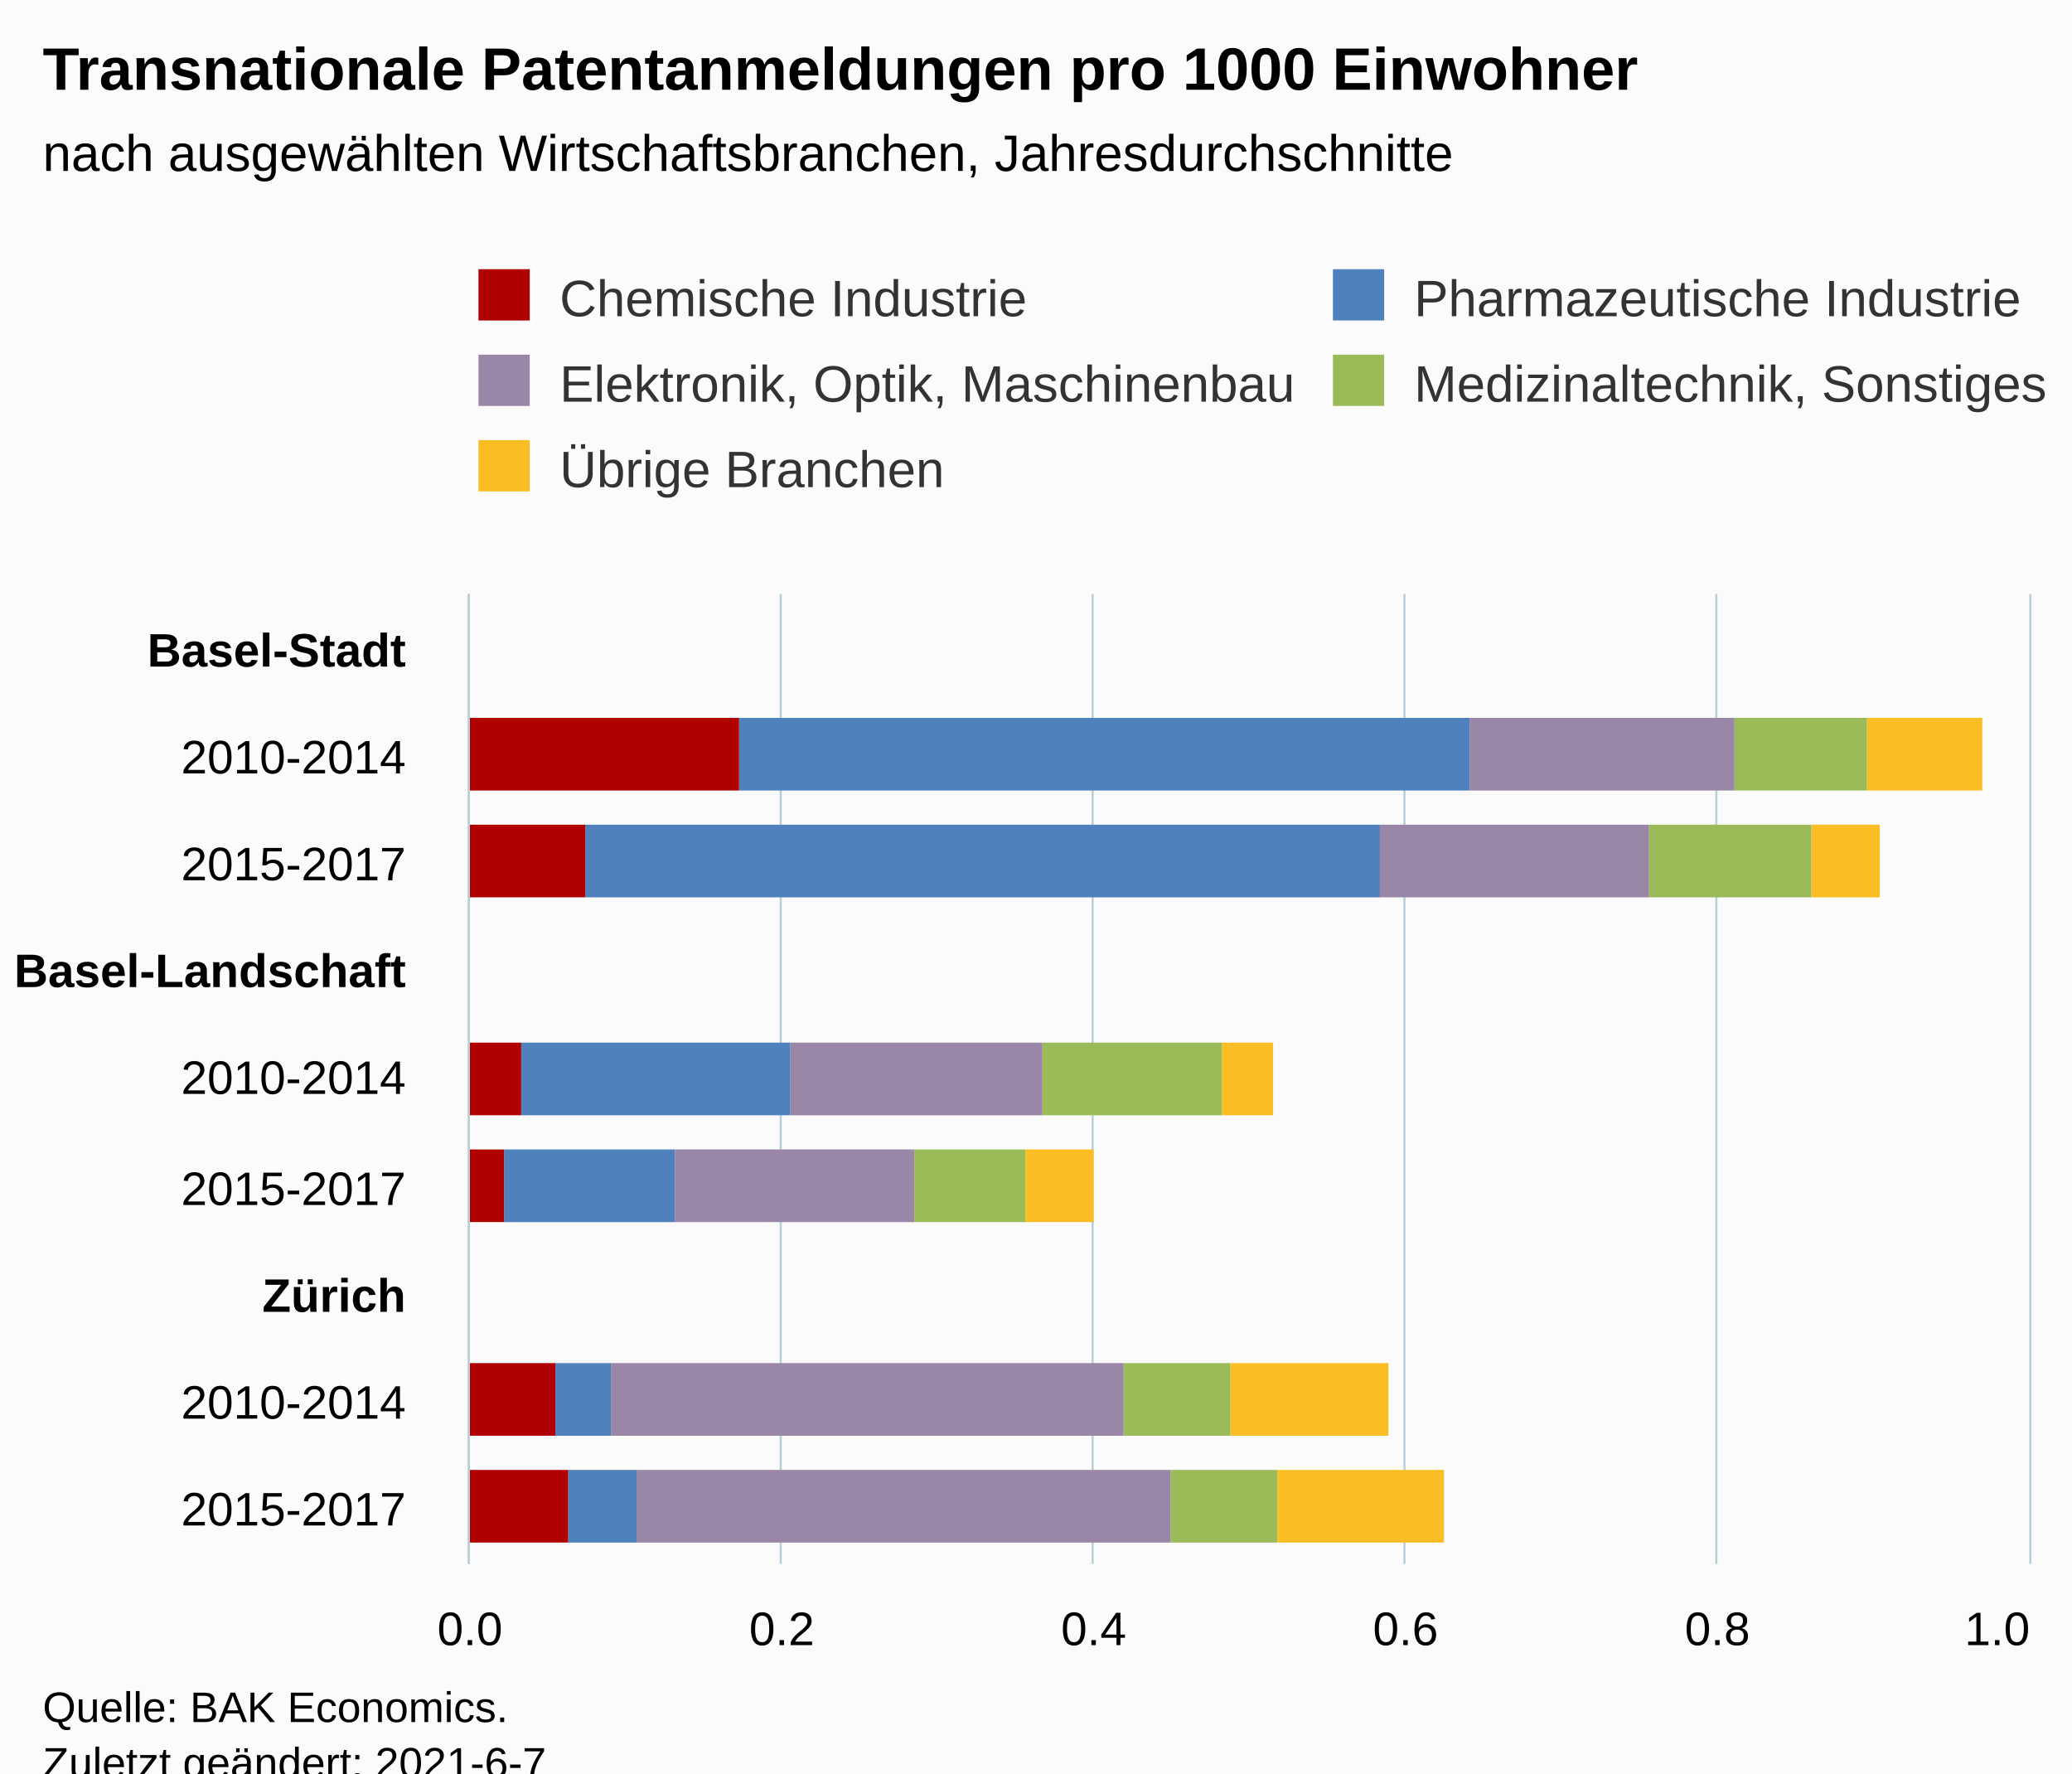
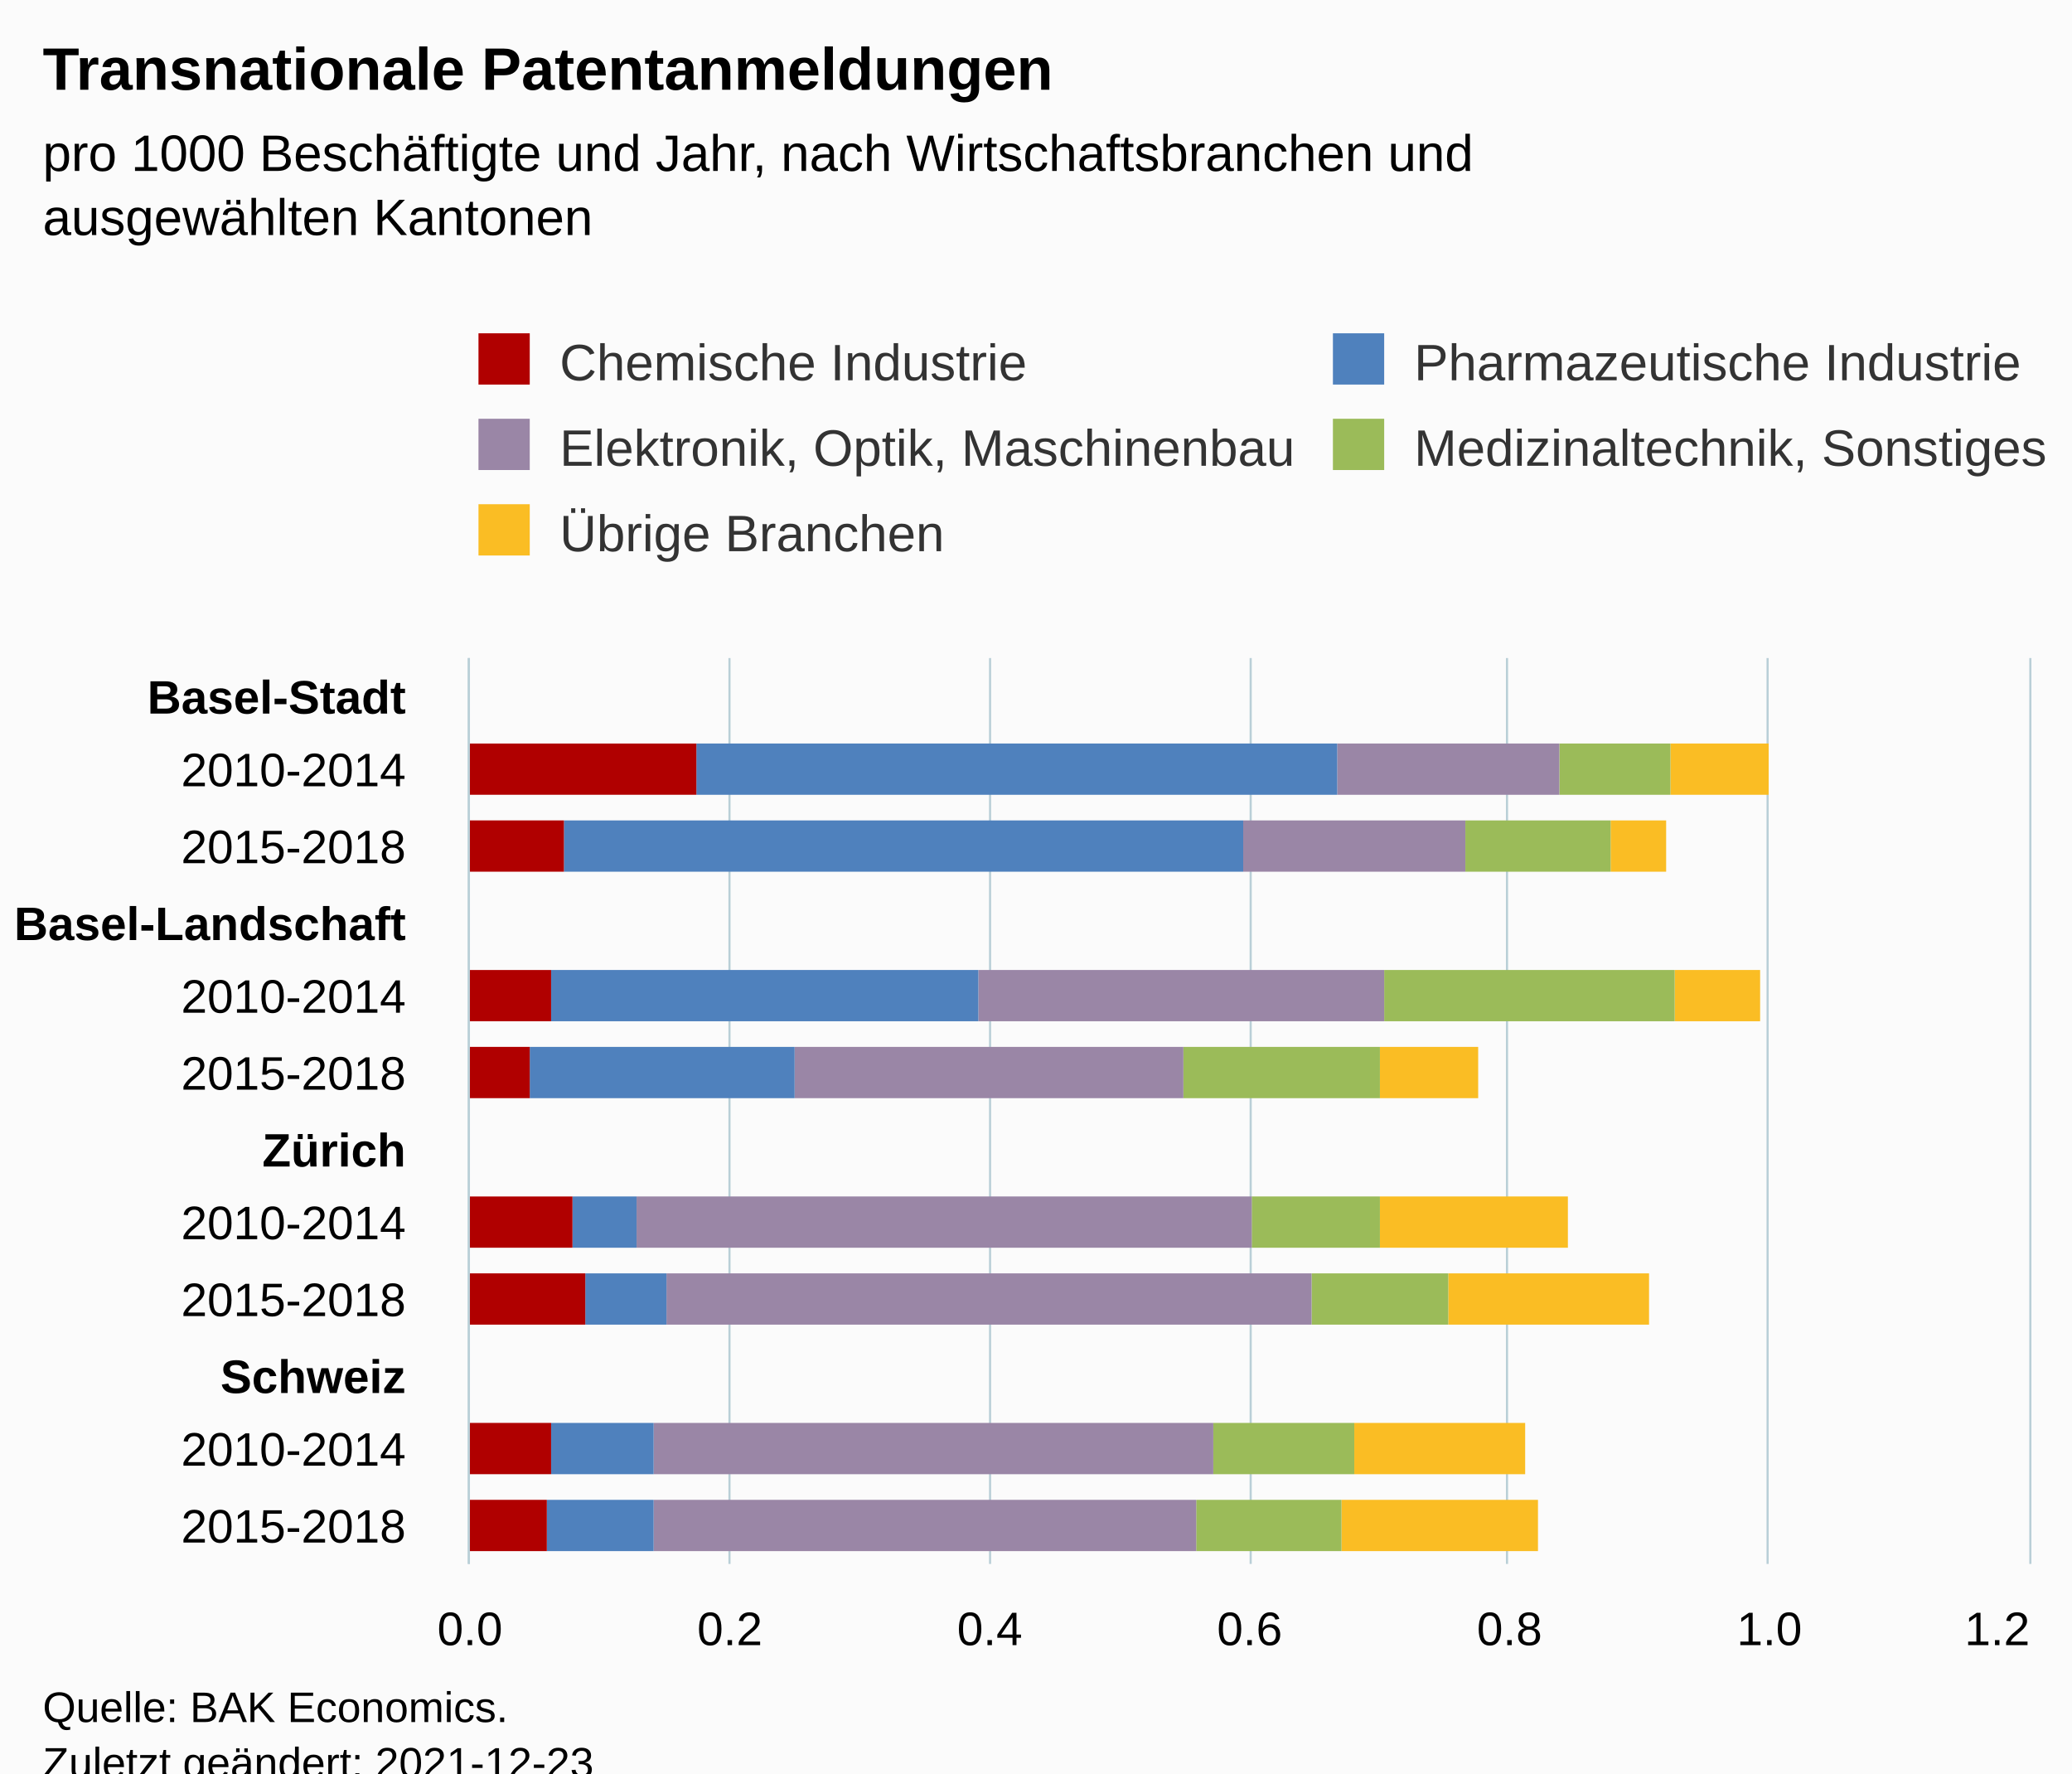
<svg xmlns="http://www.w3.org/2000/svg" version="1.1" class="highcharts-root" style="font-family:Arial;font-size:12px;" viewBox="0 0 485 415">
  <defs>
-     <clipPath id="highcharts-zg55w9g-52-">
-       <rect x="0" y="0" width="227" height="365" fill="none" />
+     <clipPath id="highcharts-6o4n23k-67-">
+       <rect x="0" y="0" width="212" height="365" fill="none" />
    </clipPath>
-     <clipPath id="highcharts-zg55w9g-62-">
-       <rect x="0" y="0" width="227" height="365" fill="none" />
+     <clipPath id="highcharts-6o4n23k-80-">
+       <rect x="0" y="0" width="212" height="365" fill="none" />
    </clipPath>
-     <clipPath id="highcharts-zg55w9g-99-">
-       <rect x="110" y="139" width="365" height="227" fill="none" />
+     <clipPath id="highcharts-6o4n23k-129-">
+       <rect x="110" y="154" width="365" height="212" fill="none" />
    </clipPath>
  </defs>
  <rect fill="#fbfbfb" class="highcharts-background" x="0" y="0" width="485" height="428" rx="0" ry="0" />
-   <rect fill="none" class="highcharts-plot-background" x="110" y="139" width="365" height="227" />
+   <rect fill="none" class="highcharts-plot-background" x="110" y="154" width="365" height="212" />
  <g class="highcharts-pane-group" data-z-index="0" />
  <g class="highcharts-grid highcharts-xaxis-grid" data-z-index="1">
-     <path fill="none" data-z-index="1" class="highcharts-grid-line" d="M 110 164.5 L 475 164.5" opacity="1" />
+     <path fill="none" data-z-index="1" class="highcharts-grid-line" d="M 110 172.5 L 475 172.5" opacity="1" />
    <path fill="none" data-z-index="1" class="highcharts-grid-line" d="M 110 189.5 L 475 189.5" opacity="1" />
-     <path fill="none" data-z-index="1" class="highcharts-grid-line" d="M 110 215.5 L 475 215.5" opacity="1" />
-     <path fill="none" data-z-index="1" class="highcharts-grid-line" d="M 110 240.5 L 475 240.5" opacity="1" />
-     <path fill="none" data-z-index="1" class="highcharts-grid-line" d="M 110 265.5 L 475 265.5" opacity="1" />
-     <path fill="none" data-z-index="1" class="highcharts-grid-line" d="M 110 290.5 L 475 290.5" opacity="1" />
-     <path fill="none" data-z-index="1" class="highcharts-grid-line" d="M 110 316.5 L 475 316.5" opacity="1" />
-     <path fill="none" data-z-index="1" class="highcharts-grid-line" d="M 110 341.5 L 475 341.5" opacity="1" />
+     <path fill="none" data-z-index="1" class="highcharts-grid-line" d="M 110 207.5 L 475 207.5" opacity="1" />
+     <path fill="none" data-z-index="1" class="highcharts-grid-line" d="M 110 225.5 L 475 225.5" opacity="1" />
+     <path fill="none" data-z-index="1" class="highcharts-grid-line" d="M 110 242.5 L 475 242.5" opacity="1" />
+     <path fill="none" data-z-index="1" class="highcharts-grid-line" d="M 110 260.5 L 475 260.5" opacity="1" />
+     <path fill="none" data-z-index="1" class="highcharts-grid-line" d="M 110 278.5 L 475 278.5" opacity="1" />
+     <path fill="none" data-z-index="1" class="highcharts-grid-line" d="M 110 295.5 L 475 295.5" opacity="1" />
+     <path fill="none" data-z-index="1" class="highcharts-grid-line" d="M 110 313.5 L 475 313.5" opacity="1" />
+     <path fill="none" data-z-index="1" class="highcharts-grid-line" d="M 110 331.5 L 475 331.5" opacity="1" />
+     <path fill="none" data-z-index="1" class="highcharts-grid-line" d="M 110 348.5 L 475 348.5" opacity="1" />
    <path fill="none" data-z-index="1" class="highcharts-grid-line" d="M 110 366.5 L 475 366.5" opacity="1" />
-     <path fill="none" data-z-index="1" class="highcharts-grid-line" d="M 110 139.5 L 475 139.5" opacity="1" />
+     <path fill="none" data-z-index="1" class="highcharts-grid-line" d="M 110 154.5 L 475 154.5" opacity="1" />
  </g>
  <g class="highcharts-grid highcharts-yaxis-grid" data-z-index="1">
-     <path fill="none" stroke="#B9CFD7" stroke-width="0.5" data-z-index="1" class="highcharts-grid-line" d="M 109.75 139 L 109.75 366" opacity="1" />
-     <path fill="none" stroke="#B9CFD7" stroke-width="0.5" data-z-index="1" class="highcharts-grid-line" d="M 182.75 139 L 182.75 366" opacity="1" />
-     <path fill="none" stroke="#B9CFD7" stroke-width="0.5" data-z-index="1" class="highcharts-grid-line" d="M 255.75 139 L 255.75 366" opacity="1" />
-     <path fill="none" stroke="#B9CFD7" stroke-width="0.5" data-z-index="1" class="highcharts-grid-line" d="M 328.75 139 L 328.75 366" opacity="1" />
-     <path fill="none" stroke="#B9CFD7" stroke-width="0.5" data-z-index="1" class="highcharts-grid-line" d="M 401.75 139 L 401.75 366" opacity="1" />
-     <path fill="none" stroke="#B9CFD7" stroke-width="0.5" data-z-index="1" class="highcharts-grid-line" d="M 475.25 139 L 475.25 366" opacity="1" />
-   </g>
-   <rect fill="none" class="highcharts-plot-border" data-z-index="1" x="110" y="139" width="365" height="227" />
+     <path fill="none" stroke="#B9CFD7" stroke-width="0.5" data-z-index="1" class="highcharts-grid-line" d="M 109.75 154 L 109.75 366" opacity="1" />
+     <path fill="none" stroke="#B9CFD7" stroke-width="0.5" data-z-index="1" class="highcharts-grid-line" d="M 170.75 154 L 170.75 366" opacity="1" />
+     <path fill="none" stroke="#B9CFD7" stroke-width="0.5" data-z-index="1" class="highcharts-grid-line" d="M 231.75 154 L 231.75 366" opacity="1" />
+     <path fill="none" stroke="#B9CFD7" stroke-width="0.5" data-z-index="1" class="highcharts-grid-line" d="M 292.75 154 L 292.75 366" opacity="1" />
+     <path fill="none" stroke="#B9CFD7" stroke-width="0.5" data-z-index="1" class="highcharts-grid-line" d="M 352.75 154 L 352.75 366" opacity="1" />
+     <path fill="none" stroke="#B9CFD7" stroke-width="0.5" data-z-index="1" class="highcharts-grid-line" d="M 413.75 154 L 413.75 366" opacity="1" />
+     <path fill="none" stroke="#B9CFD7" stroke-width="0.5" data-z-index="1" class="highcharts-grid-line" d="M 475.25 154 L 475.25 366" opacity="1" />
+   </g>
+   <rect fill="none" class="highcharts-plot-border" data-z-index="1" x="110" y="154" width="365" height="212" />
  <g class="highcharts-axis highcharts-xaxis" data-z-index="2">
-     <path fill="none" class="highcharts-axis-line" stroke="#B9CFD7" stroke-width="0.5" data-z-index="7" d="M 109.75 139 L 109.75 366" />
+     <path fill="none" class="highcharts-axis-line" stroke="#B9CFD7" stroke-width="0.5" data-z-index="7" d="M 109.75 154 L 109.75 366" />
  </g>
  <g class="highcharts-axis highcharts-yaxis" data-z-index="2">
    <path fill="none" class="highcharts-axis-line" data-z-index="7" d="M 110 366 L 475 366" />
  </g>
  <g class="highcharts-series-group" data-z-index="3">
-     <g class="highcharts-series highcharts-series-0 highcharts-column-series" data-z-index="0.1" opacity="1" transform="translate(475,366) rotate(90) scale(-1,1) scale(1 1)" clip-path="url(#highcharts-zg55w9g-62-)">
-       <rect x="181" y="11" width="17" height="27" fill="#FABD24" opacity="1" class="highcharts-point" />
-       <rect x="156" y="35" width="17" height="16" fill="#FABD24" opacity="1" class="highcharts-point" />
-       <rect x="105" y="177" width="17" height="12" fill="#FABD24" opacity="1" class="highcharts-point" />
-       <rect x="80" y="219" width="17" height="16" fill="#FABD24" opacity="1" class="highcharts-point" />
-       <rect x="30" y="150" width="17" height="37" fill="#FABD24" opacity="1" class="highcharts-point" />
-       <rect x="5" y="137" width="17" height="39" fill="#FABD24" opacity="1" class="highcharts-point" />
+     <g class="highcharts-series highcharts-series-0 highcharts-column-series" data-z-index="0.1" opacity="1" transform="translate(475,366) rotate(90) scale(-1,1) scale(1 1)" clip-path="url(#highcharts-6o4n23k-80-)">
+       <rect x="180" y="61" width="12" height="23" fill="#FABD24" opacity="1" class="highcharts-point" />
+       <rect x="162" y="85" width="12" height="13" fill="#FABD24" opacity="1" class="highcharts-point" />
+       <rect x="127" y="63" width="12" height="20" fill="#FABD24" opacity="1" class="highcharts-point" />
+       <rect x="109" y="129" width="12" height="23" fill="#FABD24" opacity="1" class="highcharts-point" />
+       <rect x="74" y="108" width="12" height="44" fill="#FABD24" opacity="1" class="highcharts-point" />
+       <rect x="56" y="89" width="12" height="47" fill="#FABD24" opacity="1" class="highcharts-point" />
+       <rect x="21" y="118" width="12" height="40" fill="#FABD24" opacity="1" class="highcharts-point" />
+       <rect x="3" y="115" width="12" height="46" fill="#FABD24" opacity="1" class="highcharts-point" />
    </g>
    <g class="highcharts-markers highcharts-series-0 highcharts-column-series" data-z-index="0.1" opacity="1" transform="translate(475,366) rotate(90) scale(-1,1) scale(1 1)" clip-path="none" />
-     <g class="highcharts-series highcharts-series-1 highcharts-column-series" data-z-index="0.1" opacity="1" transform="translate(475,366) rotate(90) scale(-1,1) scale(1 1)" clip-path="url(#highcharts-zg55w9g-62-)">
-       <rect x="181" y="38" width="17" height="31" fill="#9bbb59" opacity="1" class="highcharts-point" />
-       <rect x="156" y="51" width="17" height="38" fill="#9bbb59" opacity="1" class="highcharts-point" />
-       <rect x="105" y="189" width="17" height="42" fill="#9bbb59" opacity="1" class="highcharts-point" />
-       <rect x="80" y="235" width="17" height="26" fill="#9bbb59" opacity="1" class="highcharts-point" />
-       <rect x="30" y="187" width="17" height="25" fill="#9bbb59" opacity="1" class="highcharts-point" />
-       <rect x="5" y="176" width="17" height="25" fill="#9bbb59" opacity="1" class="highcharts-point" />
+     <g class="highcharts-series highcharts-series-1 highcharts-column-series" data-z-index="0.1" opacity="1" transform="translate(475,366) rotate(90) scale(-1,1) scale(1 1)" clip-path="url(#highcharts-6o4n23k-80-)">
+       <rect x="180" y="84" width="12" height="26" fill="#9bbb59" opacity="1" class="highcharts-point" />
+       <rect x="162" y="98" width="12" height="34" fill="#9bbb59" opacity="1" class="highcharts-point" />
+       <rect x="127" y="83" width="12" height="68" fill="#9bbb59" opacity="1" class="highcharts-point" />
+       <rect x="109" y="152" width="12" height="46" fill="#9bbb59" opacity="1" class="highcharts-point" />
+       <rect x="74" y="152" width="12" height="30" fill="#9bbb59" opacity="1" class="highcharts-point" />
+       <rect x="56" y="136" width="12" height="32" fill="#9bbb59" opacity="1" class="highcharts-point" />
+       <rect x="21" y="158" width="12" height="33" fill="#9bbb59" opacity="1" class="highcharts-point" />
+       <rect x="3" y="161" width="12" height="34" fill="#9bbb59" opacity="1" class="highcharts-point" />
    </g>
    <g class="highcharts-markers highcharts-series-1 highcharts-column-series" data-z-index="0.1" opacity="1" transform="translate(475,366) rotate(90) scale(-1,1) scale(1 1)" clip-path="none" />
-     <g class="highcharts-series highcharts-series-2 highcharts-column-series" data-z-index="0.1" opacity="1" transform="translate(475,366) rotate(90) scale(-1,1) scale(1 1)" clip-path="url(#highcharts-zg55w9g-62-)">
-       <rect x="181" y="69" width="17" height="62" fill="#9A86A6" opacity="1" class="highcharts-point" />
-       <rect x="156" y="89" width="17" height="63" fill="#9A86A6" opacity="1" class="highcharts-point" />
-       <rect x="105" y="231" width="17" height="59" fill="#9A86A6" opacity="1" class="highcharts-point" />
-       <rect x="80" y="261" width="17" height="56" fill="#9A86A6" opacity="1" class="highcharts-point" />
-       <rect x="30" y="212" width="17" height="120" fill="#9A86A6" opacity="1" class="highcharts-point" />
-       <rect x="5" y="201" width="17" height="125" fill="#9A86A6" opacity="1" class="highcharts-point" />
+     <g class="highcharts-series highcharts-series-2 highcharts-column-series" data-z-index="0.1" opacity="1" transform="translate(475,366) rotate(90) scale(-1,1) scale(1 1)" clip-path="url(#highcharts-6o4n23k-80-)">
+       <rect x="180" y="110" width="12" height="52" fill="#9A86A6" opacity="1" class="highcharts-point" />
+       <rect x="162" y="132" width="12" height="52" fill="#9A86A6" opacity="1" class="highcharts-point" />
+       <rect x="127" y="151" width="12" height="95" fill="#9A86A6" opacity="1" class="highcharts-point" />
+       <rect x="109" y="198" width="12" height="91" fill="#9A86A6" opacity="1" class="highcharts-point" />
+       <rect x="74" y="182" width="12" height="144" fill="#9A86A6" opacity="1" class="highcharts-point" />
+       <rect x="56" y="168" width="12" height="151" fill="#9A86A6" opacity="1" class="highcharts-point" />
+       <rect x="21" y="191" width="12" height="131" fill="#9A86A6" opacity="1" class="highcharts-point" />
+       <rect x="3" y="195" width="12" height="127" fill="#9A86A6" opacity="1" class="highcharts-point" />
    </g>
    <g class="highcharts-markers highcharts-series-2 highcharts-column-series" data-z-index="0.1" opacity="1" transform="translate(475,366) rotate(90) scale(-1,1) scale(1 1)" clip-path="none" />
-     <g class="highcharts-series highcharts-series-3 highcharts-column-series" data-z-index="0.1" opacity="1" transform="translate(475,366) rotate(90) scale(-1,1) scale(1 1)" clip-path="url(#highcharts-zg55w9g-62-)">
-       <rect x="181" y="131" width="17" height="171" fill="#4f81bd" opacity="1" class="highcharts-point" />
-       <rect x="156" y="152" width="17" height="186" fill="#4f81bd" opacity="1" class="highcharts-point" />
-       <rect x="105" y="290" width="17" height="63" fill="#4f81bd" opacity="1" class="highcharts-point" />
-       <rect x="80" y="317" width="17" height="40" fill="#4f81bd" opacity="1" class="highcharts-point" />
-       <rect x="30" y="332" width="17" height="13" fill="#4f81bd" opacity="1" class="highcharts-point" />
-       <rect x="5" y="326" width="17" height="16" fill="#4f81bd" opacity="1" class="highcharts-point" />
+     <g class="highcharts-series highcharts-series-3 highcharts-column-series" data-z-index="0.1" opacity="1" transform="translate(475,366) rotate(90) scale(-1,1) scale(1 1)" clip-path="url(#highcharts-6o4n23k-80-)">
+       <rect x="180" y="162" width="12" height="150" fill="#4f81bd" opacity="1" class="highcharts-point" />
+       <rect x="162" y="184" width="12" height="159" fill="#4f81bd" opacity="1" class="highcharts-point" />
+       <rect x="127" y="246" width="12" height="100" fill="#4f81bd" opacity="1" class="highcharts-point" />
+       <rect x="109" y="289" width="12" height="62" fill="#4f81bd" opacity="1" class="highcharts-point" />
+       <rect x="74" y="326" width="12" height="15" fill="#4f81bd" opacity="1" class="highcharts-point" />
+       <rect x="56" y="319" width="12" height="19" fill="#4f81bd" opacity="1" class="highcharts-point" />
+       <rect x="21" y="322" width="12" height="24" fill="#4f81bd" opacity="1" class="highcharts-point" />
+       <rect x="3" y="322" width="12" height="25" fill="#4f81bd" opacity="1" class="highcharts-point" />
    </g>
    <g class="highcharts-markers highcharts-series-3 highcharts-column-series" data-z-index="0.1" opacity="1" transform="translate(475,366) rotate(90) scale(-1,1) scale(1 1)" clip-path="none" />
-     <g class="highcharts-series highcharts-series-4 highcharts-column-series" data-z-index="0.1" opacity="1" transform="translate(475,366) rotate(90) scale(-1,1) scale(1 1)" clip-path="url(#highcharts-zg55w9g-62-)">
-       <rect x="181" y="302" width="17" height="64" fill="#b00000" opacity="1" class="highcharts-point" />
-       <rect x="156" y="338" width="17" height="28" fill="#b00000" opacity="1" class="highcharts-point" />
-       <rect x="105" y="353" width="17" height="13" fill="#b00000" opacity="1" class="highcharts-point" />
-       <rect x="80" y="357" width="17" height="9" fill="#b00000" opacity="1" class="highcharts-point" />
-       <rect x="30" y="345" width="17" height="21" fill="#b00000" opacity="1" class="highcharts-point" />
-       <rect x="5" y="342" width="17" height="24" fill="#b00000" opacity="1" class="highcharts-point" />
+     <g class="highcharts-series highcharts-series-4 highcharts-column-series" data-z-index="0.1" opacity="1" transform="translate(475,366) rotate(90) scale(-1,1) scale(1 1)" clip-path="url(#highcharts-6o4n23k-80-)">
+       <rect x="180" y="312" width="12" height="54" fill="#b00000" opacity="1" class="highcharts-point" />
+       <rect x="162" y="343" width="12" height="23" fill="#b00000" opacity="1" class="highcharts-point" />
+       <rect x="127" y="346" width="12" height="20" fill="#b00000" opacity="1" class="highcharts-point" />
+       <rect x="109" y="351" width="12" height="15" fill="#b00000" opacity="1" class="highcharts-point" />
+       <rect x="74" y="341" width="12" height="25" fill="#b00000" opacity="1" class="highcharts-point" />
+       <rect x="56" y="338" width="12" height="28" fill="#b00000" opacity="1" class="highcharts-point" />
+       <rect x="21" y="346" width="12" height="20" fill="#b00000" opacity="1" class="highcharts-point" />
+       <rect x="3" y="347" width="12" height="19" fill="#b00000" opacity="1" class="highcharts-point" />
    </g>
    <g class="highcharts-markers highcharts-series-4 highcharts-column-series" data-z-index="0.1" opacity="1" transform="translate(475,366) rotate(90) scale(-1,1) scale(1 1)" clip-path="none" />
  </g>
  <text x="10" text-anchor="start" class="highcharts-title" data-z-index="4" style="color:#000000;font-size:14px;font-weight:bold;fill:#000000;" y="21">
-     <tspan>Transnationale Patentanmeldungen pro 1000 Einwohner</tspan>
+     <tspan>Transnationale Patentanmeldungen</tspan>
  </text>
  <text x="10" text-anchor="start" class="highcharts-subtitle" data-z-index="4" style="color:#000000;font-size:12px;fill:#000000;" y="40">
-     <tspan>nach ausgewählten Wirtschaftsbranchen, Jahresdurchschnitte</tspan>
+     <tspan>pro 1000 Beschäftigte und Jahr, nach Wirtschaftsbranchen und</tspan>
+     <tspan dy="15" x="10">ausgewählten Kantonen</tspan>
  </text>
  <text x="10" text-anchor="start" class="highcharts-caption" data-z-index="4" style="color:#666666;fill:#666666;" y="400" />
-   <g class="highcharts-legend" data-z-index="7" transform="translate(102,56)">
+   <g class="highcharts-legend" data-z-index="7" transform="translate(102,71)">
    <rect fill="none" class="highcharts-legend-box" rx="0" ry="0" x="0" y="0" width="428" height="71" visibility="visible" />
    <g data-z-index="1">
      <g>
        <g class="highcharts-legend-item highcharts-column-series highcharts-color-undefined highcharts-series-4" data-z-index="1" transform="translate(8,3)">
          <text x="21" style="color:#333333;cursor:pointer;font-size:12px;font-weight:normal;white-space:nowrap;fill:#333333;" text-anchor="start" data-z-index="2" y="15">
            <tspan>Chemische Industrie</tspan>
          </text>
          <rect x="2" y="4" width="12" height="12" fill="#b00000" class="highcharts-point" data-z-index="3" />
        </g>
        <g class="highcharts-legend-item highcharts-column-series highcharts-color-undefined highcharts-series-3" data-z-index="1" transform="translate(208,3)">
          <text x="21" y="15" style="color:#333333;cursor:pointer;font-size:12px;font-weight:normal;white-space:nowrap;fill:#333333;" text-anchor="start" data-z-index="2">
            <tspan>Pharmazeutische Industrie</tspan>
          </text>
          <rect x="2" y="4" width="12" height="12" fill="#4f81bd" class="highcharts-point" data-z-index="3" />
        </g>
        <g class="highcharts-legend-item highcharts-column-series highcharts-color-undefined highcharts-series-2" data-z-index="1" transform="translate(8,23)">
          <text x="21" y="15" style="color:#333333;cursor:pointer;font-size:12px;font-weight:normal;white-space:nowrap;fill:#333333;" text-anchor="start" data-z-index="2">
            <tspan>Elektronik, Optik, Maschinenbau</tspan>
          </text>
          <rect x="2" y="4" width="12" height="12" fill="#9A86A6" class="highcharts-point" data-z-index="3" />
        </g>
        <g class="highcharts-legend-item highcharts-column-series highcharts-color-undefined highcharts-series-1" data-z-index="1" transform="translate(208,23)">
          <text x="21" y="15" style="color:#333333;cursor:pointer;font-size:12px;font-weight:normal;white-space:nowrap;fill:#333333;" text-anchor="start" data-z-index="2">
            <tspan>Medizinaltechnik, Sonstiges</tspan>
          </text>
          <rect x="2" y="4" width="12" height="12" fill="#9bbb59" class="highcharts-point" data-z-index="3" />
        </g>
        <g class="highcharts-legend-item highcharts-column-series highcharts-color-undefined highcharts-series-0" data-z-index="1" transform="translate(8,43)">
          <text x="21" y="15" style="color:#333333;cursor:pointer;font-size:12px;font-weight:normal;white-space:nowrap;fill:#333333;" text-anchor="start" data-z-index="2">
            <tspan>Übrige Branchen</tspan>
          </text>
          <rect x="2" y="4" width="12" height="12" fill="#FABD24" class="highcharts-point" data-z-index="3" />
        </g>
      </g>
    </g>
  </g>
  <g class="highcharts-axis-labels highcharts-xaxis-labels" data-z-index="7">
-     <text x="95" style="color:#000000;cursor:default;font-size:11px;white-space:nowrap;fill:#000000;" text-anchor="end" transform="translate(0,0)" y="156" opacity="1">
+     <text x="95" style="color:#000000;cursor:default;font-size:11px;white-space:nowrap;fill:#000000;" text-anchor="end" transform="translate(0,0)" y="167" opacity="1">
      <tspan style="font-weight:bold">Basel-Stadt</tspan>
    </text>
-     <text x="95" style="color:#000000;cursor:default;font-size:11px;white-space:nowrap;fill:#000000;" text-anchor="end" transform="translate(0,0)" y="181" opacity="1">
-       <tspan>2010-2014</tspan>
-     </text>
-     <text x="95" style="color:#000000;cursor:default;font-size:11px;white-space:nowrap;fill:#000000;" text-anchor="end" transform="translate(0,0)" y="206" opacity="1">
-       <tspan>2015-2017</tspan>
-     </text>
-     <text x="95" style="color:#000000;cursor:default;font-size:11px;white-space:nowrap;fill:#000000;" text-anchor="end" transform="translate(0,0)" y="231" opacity="1">
+     <text x="95" style="color:#000000;cursor:default;font-size:11px;white-space:nowrap;fill:#000000;" text-anchor="end" transform="translate(0,0)" y="184" opacity="1">
+       <tspan>2010-2014</tspan>
+     </text>
+     <text x="95" style="color:#000000;cursor:default;font-size:11px;white-space:nowrap;fill:#000000;" text-anchor="end" transform="translate(0,0)" y="202" opacity="1">
+       <tspan>2015-2018</tspan>
+     </text>
+     <text x="95" style="color:#000000;cursor:default;font-size:11px;white-space:nowrap;fill:#000000;" text-anchor="end" transform="translate(0,0)" y="220" opacity="1">
      <tspan style="font-weight:bold">Basel-Landschaft</tspan>
    </text>
-     <text x="95" style="color:#000000;cursor:default;font-size:11px;white-space:nowrap;fill:#000000;" text-anchor="end" transform="translate(0,0)" y="256" opacity="1">
-       <tspan>2010-2014</tspan>
-     </text>
-     <text x="95" style="color:#000000;cursor:default;font-size:11px;white-space:nowrap;fill:#000000;" text-anchor="end" transform="translate(0,0)" y="282" opacity="1">
-       <tspan>2015-2017</tspan>
-     </text>
-     <text x="95" style="color:#000000;cursor:default;font-size:11px;white-space:nowrap;fill:#000000;" text-anchor="end" transform="translate(0,0)" y="307" opacity="1">
+     <text x="95" style="color:#000000;cursor:default;font-size:11px;white-space:nowrap;fill:#000000;" text-anchor="end" transform="translate(0,0)" y="237" opacity="1">
+       <tspan>2010-2014</tspan>
+     </text>
+     <text x="95" style="color:#000000;cursor:default;font-size:11px;white-space:nowrap;fill:#000000;" text-anchor="end" transform="translate(0,0)" y="255" opacity="1">
+       <tspan>2015-2018</tspan>
+     </text>
+     <text x="95" style="color:#000000;cursor:default;font-size:11px;white-space:nowrap;fill:#000000;" text-anchor="end" transform="translate(0,0)" y="273" opacity="1">
      <tspan style="font-weight:bold">Zürich</tspan>
    </text>
-     <text x="95" style="color:#000000;cursor:default;font-size:11px;white-space:nowrap;fill:#000000;" text-anchor="end" transform="translate(0,0)" y="332" opacity="1">
-       <tspan>2010-2014</tspan>
-     </text>
-     <text x="95" style="color:#000000;cursor:default;font-size:11px;white-space:nowrap;fill:#000000;" text-anchor="end" transform="translate(0,0)" y="357" opacity="1">
-       <tspan>2015-2017</tspan>
+     <text x="95" style="color:#000000;cursor:default;font-size:11px;white-space:nowrap;fill:#000000;" text-anchor="end" transform="translate(0,0)" y="290" opacity="1">
+       <tspan>2010-2014</tspan>
+     </text>
+     <text x="95" style="color:#000000;cursor:default;font-size:11px;white-space:nowrap;fill:#000000;" text-anchor="end" transform="translate(0,0)" y="308" opacity="1">
+       <tspan>2015-2018</tspan>
+     </text>
+     <text x="95" style="color:#000000;cursor:default;font-size:11px;white-space:nowrap;fill:#000000;" text-anchor="end" transform="translate(0,0)" y="326" opacity="1">
+       <tspan style="font-weight:bold">Schweiz</tspan>
+     </text>
+     <text x="95" style="color:#000000;cursor:default;font-size:11px;white-space:nowrap;fill:#000000;" text-anchor="end" transform="translate(0,0)" y="343" opacity="1">
+       <tspan>2010-2014</tspan>
+     </text>
+     <text x="95" style="color:#000000;cursor:default;font-size:11px;white-space:nowrap;fill:#000000;" text-anchor="end" transform="translate(0,0)" y="361" opacity="1">
+       <tspan>2015-2018</tspan>
    </text>
  </g>
  <g class="highcharts-axis-labels highcharts-yaxis-labels" data-z-index="7">
    <text x="110" style="color:#000000;cursor:default;font-size:11px;white-space:nowrap;fill:#000000;" text-anchor="middle" transform="translate(0,0)" y="385" opacity="1">0.0</text>
-     <text x="183" style="color:#000000;cursor:default;font-size:11px;white-space:nowrap;fill:#000000;" text-anchor="middle" transform="translate(0,0)" y="385" opacity="1">0.2</text>
-     <text x="256" style="color:#000000;cursor:default;font-size:11px;white-space:nowrap;fill:#000000;" text-anchor="middle" transform="translate(0,0)" y="385" opacity="1">0.4</text>
-     <text x="329" style="color:#000000;cursor:default;font-size:11px;white-space:nowrap;fill:#000000;" text-anchor="middle" transform="translate(0,0)" y="385" opacity="1">0.6</text>
-     <text x="402" style="color:#000000;cursor:default;font-size:11px;white-space:nowrap;fill:#000000;" text-anchor="middle" transform="translate(0,0)" y="385" opacity="1">0.8</text>
-     <text x="467.5" style="color:#000000;cursor:default;font-size:11px;white-space:nowrap;fill:#000000;" text-anchor="middle" transform="translate(0,0)" y="385" opacity="1">1.0</text>
+     <text x="170.833" style="color:#000000;cursor:default;font-size:11px;white-space:nowrap;fill:#000000;" text-anchor="middle" transform="translate(0,0)" y="385" opacity="1">0.2</text>
+     <text x="231.667" style="color:#000000;cursor:default;font-size:11px;white-space:nowrap;fill:#000000;" text-anchor="middle" transform="translate(0,0)" y="385" opacity="1">0.4</text>
+     <text x="292.5" style="color:#000000;cursor:default;font-size:11px;white-space:nowrap;fill:#000000;" text-anchor="middle" transform="translate(0,0)" y="385" opacity="1">0.6</text>
+     <text x="353.333" style="color:#000000;cursor:default;font-size:11px;white-space:nowrap;fill:#000000;" text-anchor="middle" transform="translate(0,0)" y="385" opacity="1">0.8</text>
+     <text x="414.167" style="color:#000000;cursor:default;font-size:11px;white-space:nowrap;fill:#000000;" text-anchor="middle" transform="translate(0,0)" y="385" opacity="1">1.0</text>
+     <text x="467.5" style="color:#000000;cursor:default;font-size:11px;white-space:nowrap;fill:#000000;" text-anchor="middle" transform="translate(0,0)" y="385" opacity="1">1.2</text>
  </g>
  <text x="10" class="highcharts-credits" text-anchor="start" data-z-index="8" style="cursor:default;color:#000000;font-size:10px;fill:#000000;" y="403">
    <tspan>Quelle: BAK Economics.</tspan>
-     <tspan x="10" dy="13">Zuletzt geändert: 2021-6-7</tspan>
+     <tspan x="10" dy="13">Zuletzt geändert: 2021-12-23</tspan>
  </text>
-   <g class="highcharts-control-points" data-z-index="99" clip-path="url(#highcharts-zg55w9g-99-)" />
+   <g class="highcharts-control-points" data-z-index="99" clip-path="url(#highcharts-6o4n23k-129-)" />
</svg>
